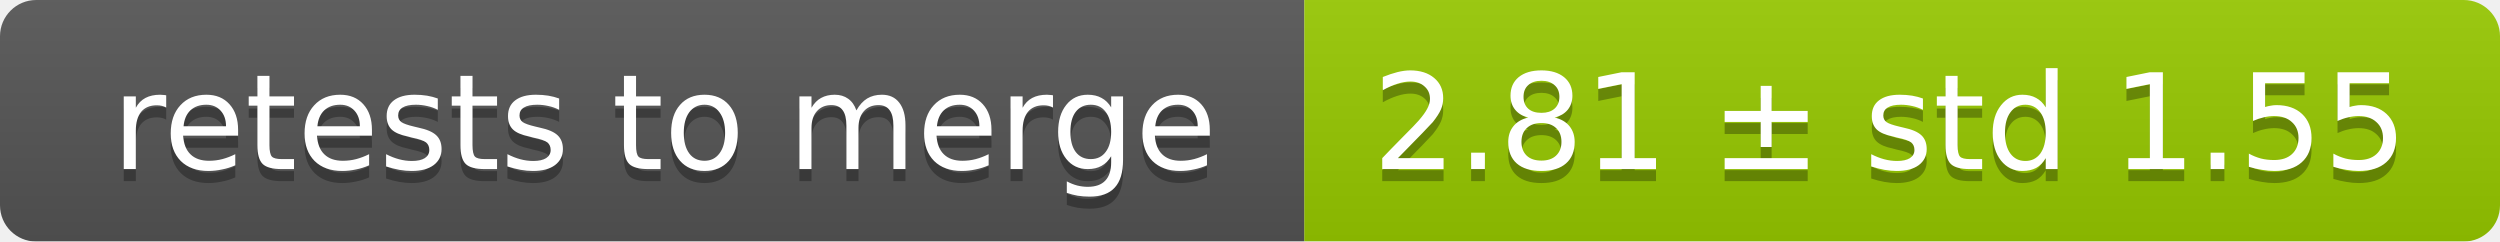
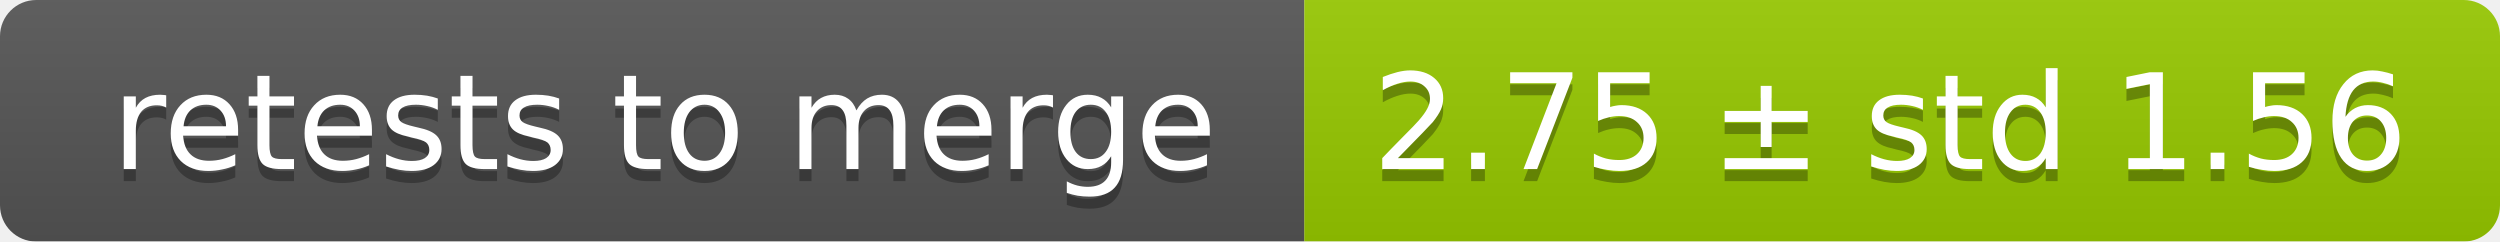
<svg xmlns="http://www.w3.org/2000/svg" width="207" height="20">
  <linearGradient id="smooth" x2="0" y2="100%">
    <stop offset="0" stop-color="#bbb" stop-opacity=".1" />
    <stop offset="1" stop-opacity=".1" />
  </linearGradient>
  <mask id="round">
    <rect width="207" height="20" rx="3" fill="#fff" />
  </mask>
  <g mask="url(#round)">
    <rect width="108" height="20" fill="#555" />
    <rect x="108" width="99" height="20" fill="#97ca00" />
    <rect width="207" height="20" fill="url(#smooth)" />
  </g>
  <g fill="#fff" text-anchor="middle" font-family="DejaVu Sans,Verdana,Geneva,sans-serif" font-size="11">
    <text x="55" y="15" fill="#010101" fill-opacity=".3">retests to merge</text>
    <text x="55" y="14">retests to merge</text>
-     <text x="156.5" y="15" fill="#010101" fill-opacity=".3">2.81 ± std 1.55</text>
-     <text x="156.5" y="14">2.81 ± std 1.55</text>
+     <text x="156.5" y="15" fill="#010101" fill-opacity=".3">2.75 ± std 1.56</text>
+     <text x="156.5" y="14">2.75 ± std 1.56</text>
  </g>
</svg>
